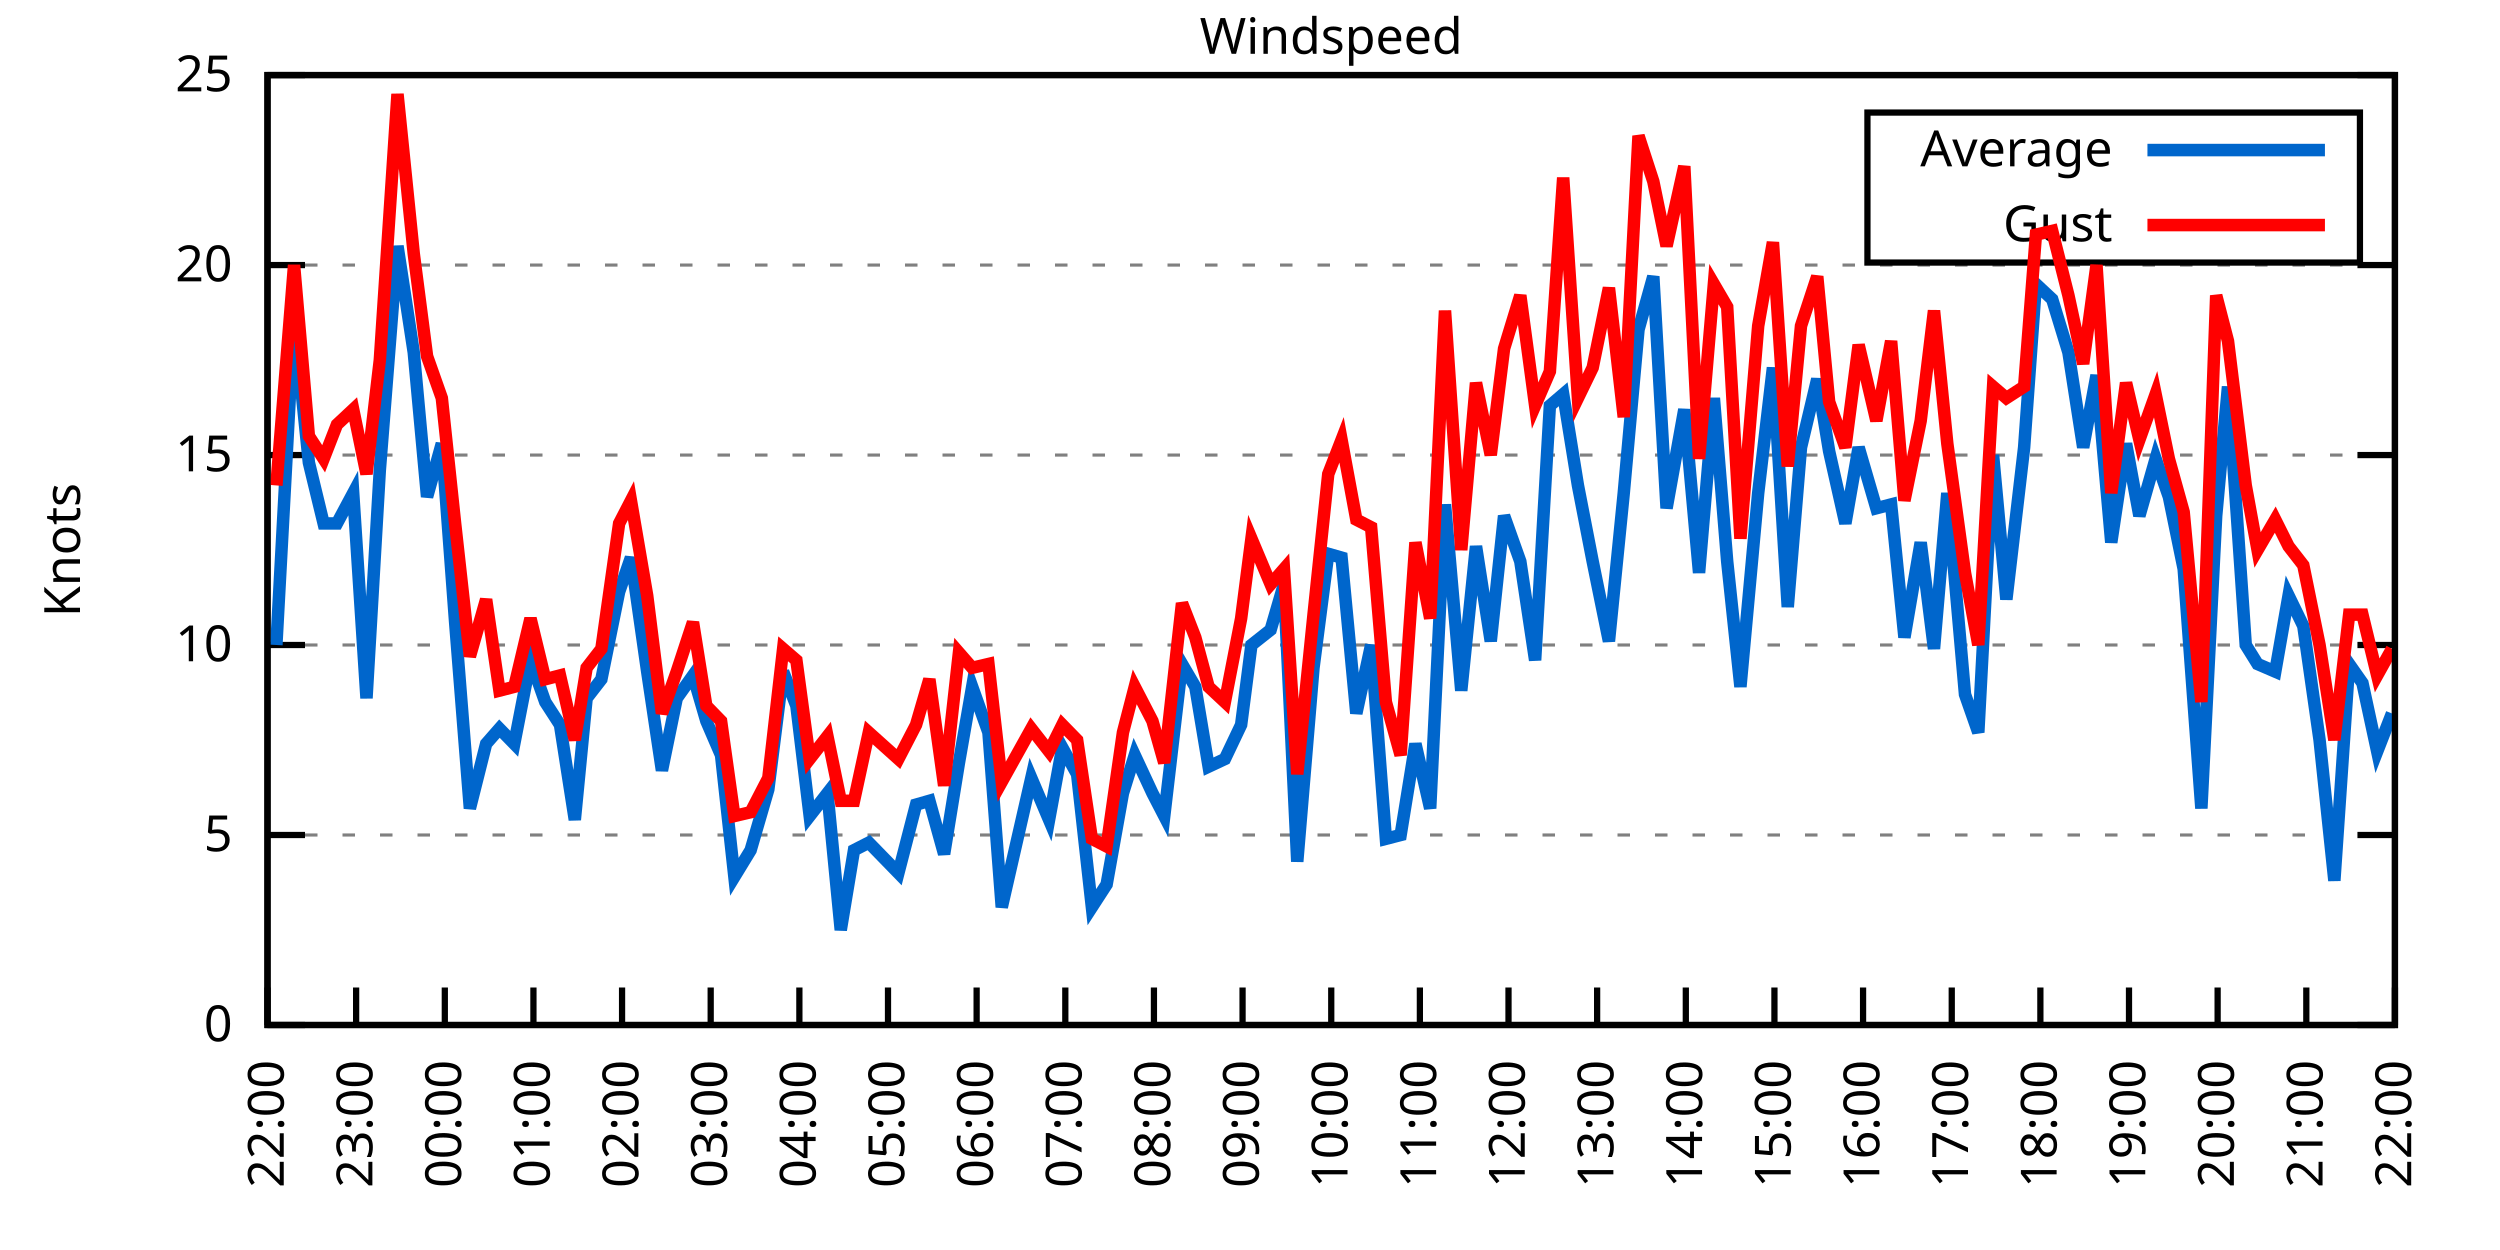
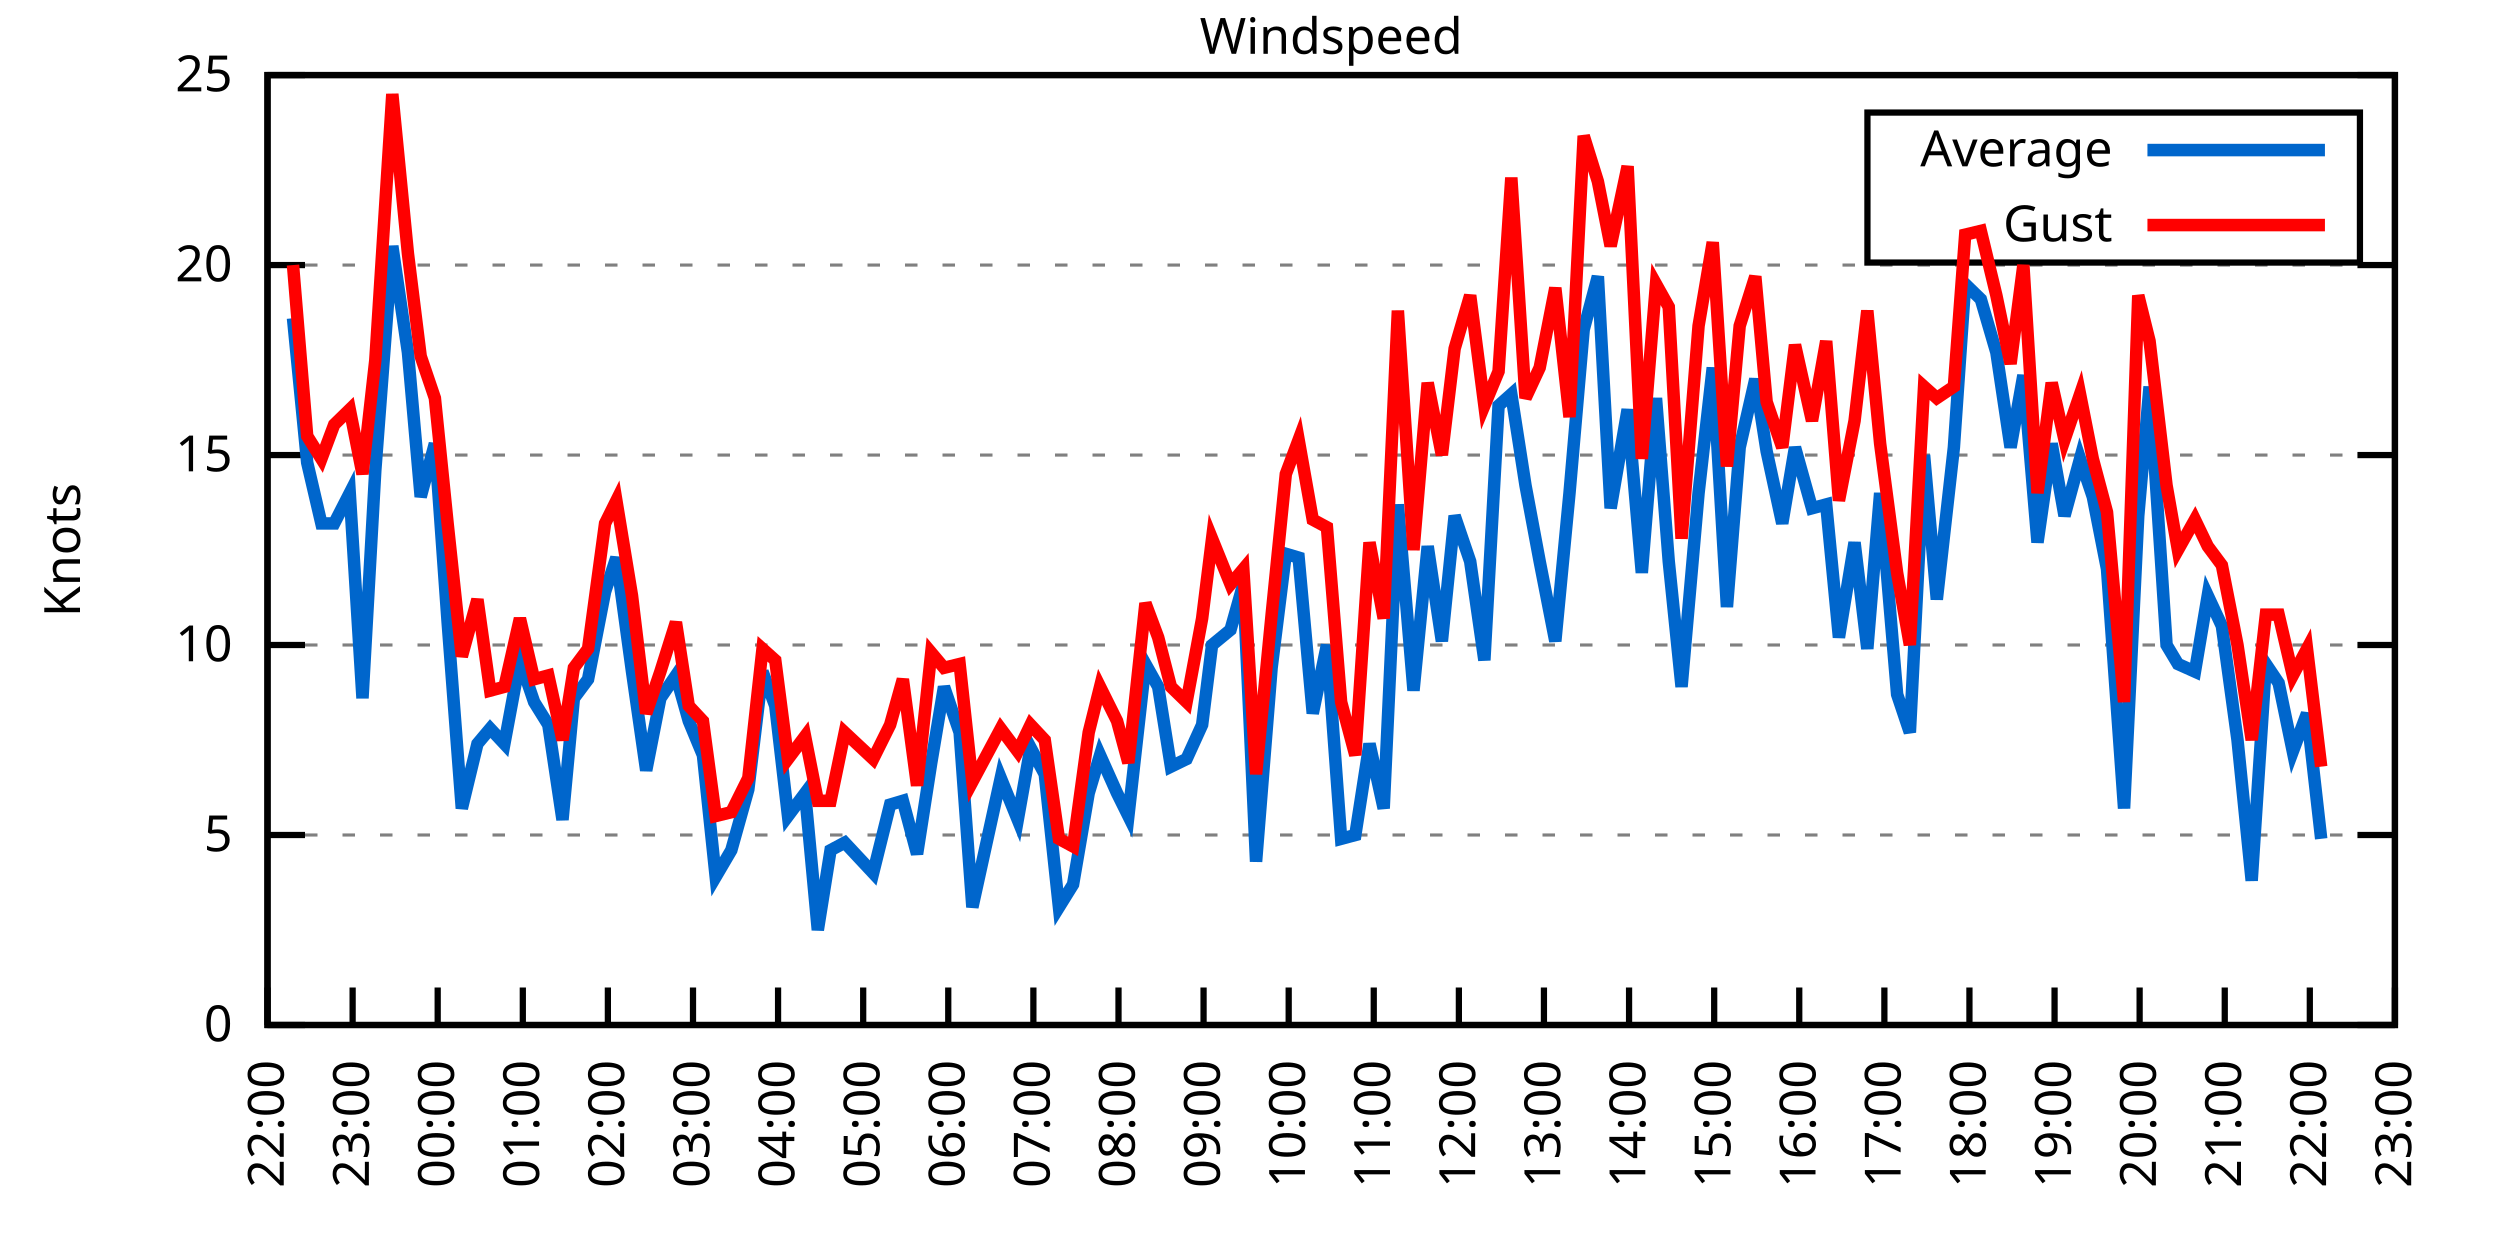
<svg xmlns="http://www.w3.org/2000/svg" xmlns:xlink="http://www.w3.org/1999/xlink" width="400" height="200" viewBox="0 0 400 200">
  <g id="gnuplot_canvas">
    <rect x="0" y="0" width="400" height="200" fill="none" />
    <defs>
      <circle id="gpDot" r="0.5" stroke-width="0.5" stroke="currentColor" />
      <path id="gpPt0" stroke-width="0.333" stroke="currentColor" d="M-1,0 h2 M0,-1 v2" />
      <path id="gpPt1" stroke-width="0.333" stroke="currentColor" d="M-1,-1 L1,1 M1,-1 L-1,1" />
      <path id="gpPt2" stroke-width="0.333" stroke="currentColor" d="M-1,0 L1,0 M0,-1 L0,1 M-1,-1 L1,1 M-1,1 L1,-1" />
      <rect id="gpPt3" stroke-width="0.333" stroke="currentColor" x="-1" y="-1" width="2" height="2" />
      <rect id="gpPt4" stroke-width="0.333" stroke="currentColor" fill="currentColor" x="-1" y="-1" width="2" height="2" />
      <circle id="gpPt5" stroke-width="0.333" stroke="currentColor" cx="0" cy="0" r="1" />
      <use xlink:href="#gpPt5" id="gpPt6" fill="currentColor" stroke="none" />
      <path id="gpPt7" stroke-width="0.333" stroke="currentColor" d="M0,-1.33 L-1.33,0.67 L1.33,0.67 z" />
      <use xlink:href="#gpPt7" id="gpPt8" fill="currentColor" stroke="none" />
      <use xlink:href="#gpPt7" id="gpPt9" stroke="currentColor" transform="rotate(180)" />
      <use xlink:href="#gpPt9" id="gpPt10" fill="currentColor" stroke="none" />
      <use xlink:href="#gpPt3" id="gpPt11" stroke="currentColor" transform="rotate(45)" />
      <use xlink:href="#gpPt11" id="gpPt12" fill="currentColor" stroke="none" />
      <path id="gpPt13" stroke-width="0.333" stroke="currentColor" d="M0,1.330 L1.265,0.411 L0.782,-1.067 L-0.782,-1.076 L-1.265,0.411 z" />
      <use xlink:href="#gpPt13" id="gpPt14" fill="currentColor" stroke="none" />
      <filter id="textbox" filterUnits="objectBoundingBox" x="0" y="0" height="1" width="1">
        <feFlood flood-color="white" flood-opacity="1" result="bgnd" />
        <feComposite in="SourceGraphic" in2="bgnd" operator="atop" />
      </filter>
      <filter id="greybox" filterUnits="objectBoundingBox" x="0" y="0" height="1" width="1">
        <feFlood flood-color="lightgrey" flood-opacity="1" result="grey" />
        <feComposite in="SourceGraphic" in2="grey" operator="atop" />
      </filter>
    </defs>
    <g fill="none" color="white" stroke="currentColor" stroke-width="1.00" stroke-linecap="butt" stroke-linejoin="miter">
</g>
    <g fill="none" color="black" stroke="currentColor" stroke-width="1.00" stroke-linecap="butt" stroke-linejoin="miter">
      <g stroke="none" shape-rendering="crispEdges">
        <polygon fill="rgb(255, 255, 255)" points="42.80,164.00 383.18,164.00 383.18,12.02 42.80,12.02 " />
      </g>
    </g>
    <g fill="none" color="black" stroke="currentColor" stroke-width="1.00" stroke-linecap="butt" stroke-linejoin="miter">
</g>
    <g fill="none" color="black" stroke="black" stroke-width="0.50" stroke-linecap="butt" stroke-linejoin="miter">
</g>
    <g fill="none" color="gray" stroke="currentColor" stroke-width="0.50" stroke-linecap="butt" stroke-linejoin="miter">
      <path stroke="gray" stroke-dasharray="2,4" class="gridline" d="M42.80,164.00 L383.19,164.00  " />
    </g>
    <g fill="none" color="gray" stroke="gray" stroke-width="1.00" stroke-linecap="butt" stroke-linejoin="miter">
</g>
    <g fill="none" color="black" stroke="currentColor" stroke-width="1.00" stroke-linecap="butt" stroke-linejoin="miter">
      <path stroke="black" d="M42.80,164.00 L48.80,164.00 M383.19,164.00 L377.19,164.00  " />
      <g transform="translate(37.20,166.60)" stroke="none" fill="black" font-family="Sans" font-size="8.00" text-anchor="end">
        <text>
          <tspan font-family="Sans"> 0</tspan>
        </text>
      </g>
    </g>
    <g fill="none" color="black" stroke="currentColor" stroke-width="1.00" stroke-linecap="butt" stroke-linejoin="miter">
</g>
    <g fill="none" color="black" stroke="black" stroke-width="0.50" stroke-linecap="butt" stroke-linejoin="miter">
</g>
    <g fill="none" color="gray" stroke="currentColor" stroke-width="0.50" stroke-linecap="butt" stroke-linejoin="miter">
      <path stroke="gray" stroke-dasharray="2,4" class="gridline" d="M42.80,133.60 L383.19,133.60  " />
    </g>
    <g fill="none" color="gray" stroke="gray" stroke-width="1.00" stroke-linecap="butt" stroke-linejoin="miter">
</g>
    <g fill="none" color="black" stroke="currentColor" stroke-width="1.00" stroke-linecap="butt" stroke-linejoin="miter">
      <path stroke="black" d="M42.80,133.60 L48.80,133.60 M383.19,133.60 L377.19,133.60  " />
      <g transform="translate(37.20,136.20)" stroke="none" fill="black" font-family="Sans" font-size="8.00" text-anchor="end">
        <text>
          <tspan font-family="Sans"> 5</tspan>
        </text>
      </g>
    </g>
    <g fill="none" color="black" stroke="currentColor" stroke-width="1.00" stroke-linecap="butt" stroke-linejoin="miter">
</g>
    <g fill="none" color="black" stroke="black" stroke-width="0.50" stroke-linecap="butt" stroke-linejoin="miter">
</g>
    <g fill="none" color="gray" stroke="currentColor" stroke-width="0.50" stroke-linecap="butt" stroke-linejoin="miter">
      <path stroke="gray" stroke-dasharray="2,4" class="gridline" d="M42.80,103.20 L383.19,103.20  " />
    </g>
    <g fill="none" color="gray" stroke="gray" stroke-width="1.00" stroke-linecap="butt" stroke-linejoin="miter">
</g>
    <g fill="none" color="black" stroke="currentColor" stroke-width="1.00" stroke-linecap="butt" stroke-linejoin="miter">
      <path stroke="black" d="M42.80,103.20 L48.80,103.20 M383.19,103.20 L377.19,103.20  " />
      <g transform="translate(37.20,105.80)" stroke="none" fill="black" font-family="Sans" font-size="8.00" text-anchor="end">
        <text>
          <tspan font-family="Sans"> 10</tspan>
        </text>
      </g>
    </g>
    <g fill="none" color="black" stroke="currentColor" stroke-width="1.00" stroke-linecap="butt" stroke-linejoin="miter">
</g>
    <g fill="none" color="black" stroke="black" stroke-width="0.50" stroke-linecap="butt" stroke-linejoin="miter">
</g>
    <g fill="none" color="gray" stroke="currentColor" stroke-width="0.50" stroke-linecap="butt" stroke-linejoin="miter">
      <path stroke="gray" stroke-dasharray="2,4" class="gridline" d="M42.80,72.81 L383.19,72.81  " />
    </g>
    <g fill="none" color="gray" stroke="gray" stroke-width="1.00" stroke-linecap="butt" stroke-linejoin="miter">
</g>
    <g fill="none" color="black" stroke="currentColor" stroke-width="1.00" stroke-linecap="butt" stroke-linejoin="miter">
      <path stroke="black" d="M42.80,72.81 L48.80,72.81 M383.19,72.81 L377.19,72.81  " />
      <g transform="translate(37.20,75.41)" stroke="none" fill="black" font-family="Sans" font-size="8.00" text-anchor="end">
        <text>
          <tspan font-family="Sans"> 15</tspan>
        </text>
      </g>
    </g>
    <g fill="none" color="black" stroke="currentColor" stroke-width="1.00" stroke-linecap="butt" stroke-linejoin="miter">
</g>
    <g fill="none" color="black" stroke="black" stroke-width="0.50" stroke-linecap="butt" stroke-linejoin="miter">
</g>
    <g fill="none" color="gray" stroke="currentColor" stroke-width="0.50" stroke-linecap="butt" stroke-linejoin="miter">
      <path stroke="gray" stroke-dasharray="2,4" class="gridline" d="M42.80,42.41 L383.19,42.41  " />
    </g>
    <g fill="none" color="gray" stroke="gray" stroke-width="1.00" stroke-linecap="butt" stroke-linejoin="miter">
</g>
    <g fill="none" color="black" stroke="currentColor" stroke-width="1.00" stroke-linecap="butt" stroke-linejoin="miter">
      <path stroke="black" d="M42.80,42.41 L48.80,42.41 M383.19,42.41 L377.19,42.41  " />
      <g transform="translate(37.20,45.01)" stroke="none" fill="black" font-family="Sans" font-size="8.00" text-anchor="end">
        <text>
          <tspan font-family="Sans"> 20</tspan>
        </text>
      </g>
    </g>
    <g fill="none" color="black" stroke="currentColor" stroke-width="1.00" stroke-linecap="butt" stroke-linejoin="miter">
</g>
    <g fill="none" color="black" stroke="black" stroke-width="0.50" stroke-linecap="butt" stroke-linejoin="miter">
</g>
    <g fill="none" color="gray" stroke="currentColor" stroke-width="0.50" stroke-linecap="butt" stroke-linejoin="miter">
      <path stroke="gray" stroke-dasharray="2,4" class="gridline" d="M42.80,12.01 L383.19,12.01  " />
    </g>
    <g fill="none" color="gray" stroke="gray" stroke-width="1.00" stroke-linecap="butt" stroke-linejoin="miter">
</g>
    <g fill="none" color="black" stroke="currentColor" stroke-width="1.00" stroke-linecap="butt" stroke-linejoin="miter">
      <path stroke="black" d="M42.80,12.01 L48.80,12.01 M383.19,12.01 L377.19,12.01  " />
      <g transform="translate(37.20,14.61)" stroke="none" fill="black" font-family="Sans" font-size="8.00" text-anchor="end">
        <text>
          <tspan font-family="Sans"> 25</tspan>
        </text>
      </g>
    </g>
    <g fill="none" color="black" stroke="currentColor" stroke-width="1.00" stroke-linecap="butt" stroke-linejoin="miter">
      <path stroke="black" d="M42.80,164.00 L42.80,158.00  " />
      <g transform="translate(45.40,169.60) rotate(270.00)" stroke="none" fill="black" font-family="Sans" font-size="8.00" text-anchor="end">
        <text>
          <tspan font-family="Sans">22:00</tspan>
        </text>
      </g>
    </g>
    <g fill="none" color="black" stroke="currentColor" stroke-width="1.00" stroke-linecap="butt" stroke-linejoin="miter">
-       <path stroke="black" d="M56.98,164.00 L56.98,158.00  " />
-       <g transform="translate(59.58,169.60) rotate(270.00)" stroke="none" fill="black" font-family="Sans" font-size="8.00" text-anchor="end">
+       <path stroke="black" d="M56.42,164.00 L56.42,158.00  " />
+       <g transform="translate(59.02,169.60) rotate(270.00)" stroke="none" fill="black" font-family="Sans" font-size="8.00" text-anchor="end">
        <text>
          <tspan font-family="Sans">23:00</tspan>
        </text>
      </g>
    </g>
    <g fill="none" color="black" stroke="currentColor" stroke-width="1.00" stroke-linecap="butt" stroke-linejoin="miter">
-       <path stroke="black" d="M71.17,164.00 L71.17,158.00  " />
-       <g transform="translate(73.77,169.60) rotate(270.00)" stroke="none" fill="black" font-family="Sans" font-size="8.00" text-anchor="end">
+       <path stroke="black" d="M70.03,164.00 L70.03,158.00  " />
+       <g transform="translate(72.63,169.60) rotate(270.00)" stroke="none" fill="black" font-family="Sans" font-size="8.00" text-anchor="end">
        <text>
          <tspan font-family="Sans">00:00</tspan>
        </text>
      </g>
    </g>
    <g fill="none" color="black" stroke="currentColor" stroke-width="1.00" stroke-linecap="butt" stroke-linejoin="miter">
-       <path stroke="black" d="M85.35,164.00 L85.35,158.00  " />
-       <g transform="translate(87.95,169.60) rotate(270.00)" stroke="none" fill="black" font-family="Sans" font-size="8.00" text-anchor="end">
+       <path stroke="black" d="M83.65,164.00 L83.65,158.00  " />
+       <g transform="translate(86.25,169.60) rotate(270.00)" stroke="none" fill="black" font-family="Sans" font-size="8.00" text-anchor="end">
        <text>
          <tspan font-family="Sans">01:00</tspan>
        </text>
      </g>
    </g>
    <g fill="none" color="black" stroke="currentColor" stroke-width="1.00" stroke-linecap="butt" stroke-linejoin="miter">
-       <path stroke="black" d="M99.53,164.00 L99.53,158.00  " />
-       <g transform="translate(102.13,169.60) rotate(270.00)" stroke="none" fill="black" font-family="Sans" font-size="8.00" text-anchor="end">
+       <path stroke="black" d="M97.26,164.00 L97.26,158.00  " />
+       <g transform="translate(99.86,169.60) rotate(270.00)" stroke="none" fill="black" font-family="Sans" font-size="8.00" text-anchor="end">
        <text>
          <tspan font-family="Sans">02:00</tspan>
        </text>
      </g>
    </g>
    <g fill="none" color="black" stroke="currentColor" stroke-width="1.00" stroke-linecap="butt" stroke-linejoin="miter">
-       <path stroke="black" d="M113.71,164.00 L113.71,158.00  " />
-       <g transform="translate(116.31,169.60) rotate(270.00)" stroke="none" fill="black" font-family="Sans" font-size="8.00" text-anchor="end">
+       <path stroke="black" d="M110.88,164.00 L110.88,158.00  " />
+       <g transform="translate(113.48,169.60) rotate(270.00)" stroke="none" fill="black" font-family="Sans" font-size="8.00" text-anchor="end">
        <text>
          <tspan font-family="Sans">03:00</tspan>
        </text>
      </g>
    </g>
    <g fill="none" color="black" stroke="currentColor" stroke-width="1.00" stroke-linecap="butt" stroke-linejoin="miter">
-       <path stroke="black" d="M127.90,164.00 L127.90,158.00  " />
-       <g transform="translate(130.50,169.60) rotate(270.00)" stroke="none" fill="black" font-family="Sans" font-size="8.00" text-anchor="end">
+       <path stroke="black" d="M124.49,164.00 L124.49,158.00  " />
+       <g transform="translate(127.09,169.60) rotate(270.00)" stroke="none" fill="black" font-family="Sans" font-size="8.00" text-anchor="end">
        <text>
          <tspan font-family="Sans">04:00</tspan>
        </text>
      </g>
    </g>
    <g fill="none" color="black" stroke="currentColor" stroke-width="1.00" stroke-linecap="butt" stroke-linejoin="miter">
-       <path stroke="black" d="M142.08,164.00 L142.08,158.00  " />
-       <g transform="translate(144.68,169.60) rotate(270.00)" stroke="none" fill="black" font-family="Sans" font-size="8.00" text-anchor="end">
+       <path stroke="black" d="M138.11,164.00 L138.11,158.00  " />
+       <g transform="translate(140.71,169.60) rotate(270.00)" stroke="none" fill="black" font-family="Sans" font-size="8.00" text-anchor="end">
        <text>
          <tspan font-family="Sans">05:00</tspan>
        </text>
      </g>
    </g>
    <g fill="none" color="black" stroke="currentColor" stroke-width="1.00" stroke-linecap="butt" stroke-linejoin="miter">
-       <path stroke="black" d="M156.26,164.00 L156.26,158.00  " />
-       <g transform="translate(158.86,169.60) rotate(270.00)" stroke="none" fill="black" font-family="Sans" font-size="8.00" text-anchor="end">
+       <path stroke="black" d="M151.72,164.00 L151.72,158.00  " />
+       <g transform="translate(154.32,169.60) rotate(270.00)" stroke="none" fill="black" font-family="Sans" font-size="8.00" text-anchor="end">
        <text>
          <tspan font-family="Sans">06:00</tspan>
        </text>
      </g>
    </g>
    <g fill="none" color="black" stroke="currentColor" stroke-width="1.00" stroke-linecap="butt" stroke-linejoin="miter">
-       <path stroke="black" d="M170.45,164.00 L170.45,158.00  " />
-       <g transform="translate(173.05,169.60) rotate(270.00)" stroke="none" fill="black" font-family="Sans" font-size="8.00" text-anchor="end">
+       <path stroke="black" d="M165.34,164.00 L165.34,158.00  " />
+       <g transform="translate(167.94,169.60) rotate(270.00)" stroke="none" fill="black" font-family="Sans" font-size="8.00" text-anchor="end">
        <text>
          <tspan font-family="Sans">07:00</tspan>
        </text>
      </g>
    </g>
    <g fill="none" color="black" stroke="currentColor" stroke-width="1.00" stroke-linecap="butt" stroke-linejoin="miter">
-       <path stroke="black" d="M184.63,164.00 L184.63,158.00  " />
-       <g transform="translate(187.23,169.60) rotate(270.00)" stroke="none" fill="black" font-family="Sans" font-size="8.00" text-anchor="end">
+       <path stroke="black" d="M178.96,164.00 L178.96,158.00  " />
+       <g transform="translate(181.56,169.60) rotate(270.00)" stroke="none" fill="black" font-family="Sans" font-size="8.00" text-anchor="end">
        <text>
          <tspan font-family="Sans">08:00</tspan>
        </text>
      </g>
    </g>
    <g fill="none" color="black" stroke="currentColor" stroke-width="1.00" stroke-linecap="butt" stroke-linejoin="miter">
-       <path stroke="black" d="M198.81,164.00 L198.81,158.00  " />
-       <g transform="translate(201.41,169.60) rotate(270.00)" stroke="none" fill="black" font-family="Sans" font-size="8.00" text-anchor="end">
+       <path stroke="black" d="M192.57,164.00 L192.57,158.00  " />
+       <g transform="translate(195.17,169.60) rotate(270.00)" stroke="none" fill="black" font-family="Sans" font-size="8.00" text-anchor="end">
        <text>
          <tspan font-family="Sans">09:00</tspan>
        </text>
      </g>
    </g>
    <g fill="none" color="black" stroke="currentColor" stroke-width="1.00" stroke-linecap="butt" stroke-linejoin="miter">
-       <path stroke="black" d="M213.00,164.00 L213.00,158.00  " />
-       <g transform="translate(215.60,169.60) rotate(270.00)" stroke="none" fill="black" font-family="Sans" font-size="8.00" text-anchor="end">
+       <path stroke="black" d="M206.19,164.00 L206.19,158.00  " />
+       <g transform="translate(208.79,169.60) rotate(270.00)" stroke="none" fill="black" font-family="Sans" font-size="8.00" text-anchor="end">
        <text>
          <tspan font-family="Sans">10:00</tspan>
        </text>
      </g>
    </g>
    <g fill="none" color="black" stroke="currentColor" stroke-width="1.00" stroke-linecap="butt" stroke-linejoin="miter">
-       <path stroke="black" d="M227.18,164.00 L227.18,158.00  " />
-       <g transform="translate(229.78,169.60) rotate(270.00)" stroke="none" fill="black" font-family="Sans" font-size="8.00" text-anchor="end">
+       <path stroke="black" d="M219.80,164.00 L219.80,158.00  " />
+       <g transform="translate(222.40,169.60) rotate(270.00)" stroke="none" fill="black" font-family="Sans" font-size="8.00" text-anchor="end">
        <text>
          <tspan font-family="Sans">11:00</tspan>
        </text>
      </g>
    </g>
    <g fill="none" color="black" stroke="currentColor" stroke-width="1.00" stroke-linecap="butt" stroke-linejoin="miter">
-       <path stroke="black" d="M241.36,164.00 L241.36,158.00  " />
-       <g transform="translate(243.96,169.60) rotate(270.00)" stroke="none" fill="black" font-family="Sans" font-size="8.00" text-anchor="end">
+       <path stroke="black" d="M233.42,164.00 L233.42,158.00  " />
+       <g transform="translate(236.02,169.60) rotate(270.00)" stroke="none" fill="black" font-family="Sans" font-size="8.00" text-anchor="end">
        <text>
          <tspan font-family="Sans">12:00</tspan>
        </text>
      </g>
    </g>
    <g fill="none" color="black" stroke="currentColor" stroke-width="1.00" stroke-linecap="butt" stroke-linejoin="miter">
-       <path stroke="black" d="M255.54,164.00 L255.54,158.00  " />
-       <g transform="translate(258.14,169.60) rotate(270.00)" stroke="none" fill="black" font-family="Sans" font-size="8.00" text-anchor="end">
+       <path stroke="black" d="M247.03,164.00 L247.03,158.00  " />
+       <g transform="translate(249.63,169.60) rotate(270.00)" stroke="none" fill="black" font-family="Sans" font-size="8.00" text-anchor="end">
        <text>
          <tspan font-family="Sans">13:00</tspan>
        </text>
      </g>
    </g>
    <g fill="none" color="black" stroke="currentColor" stroke-width="1.00" stroke-linecap="butt" stroke-linejoin="miter">
-       <path stroke="black" d="M269.73,164.00 L269.73,158.00  " />
-       <g transform="translate(272.33,169.60) rotate(270.00)" stroke="none" fill="black" font-family="Sans" font-size="8.00" text-anchor="end">
+       <path stroke="black" d="M260.65,164.00 L260.65,158.00  " />
+       <g transform="translate(263.25,169.60) rotate(270.00)" stroke="none" fill="black" font-family="Sans" font-size="8.00" text-anchor="end">
        <text>
          <tspan font-family="Sans">14:00</tspan>
        </text>
      </g>
    </g>
    <g fill="none" color="black" stroke="currentColor" stroke-width="1.00" stroke-linecap="butt" stroke-linejoin="miter">
-       <path stroke="black" d="M283.91,164.00 L283.91,158.00  " />
-       <g transform="translate(286.51,169.60) rotate(270.00)" stroke="none" fill="black" font-family="Sans" font-size="8.00" text-anchor="end">
+       <path stroke="black" d="M274.27,164.00 L274.27,158.00  " />
+       <g transform="translate(276.87,169.60) rotate(270.00)" stroke="none" fill="black" font-family="Sans" font-size="8.00" text-anchor="end">
        <text>
          <tspan font-family="Sans">15:00</tspan>
        </text>
      </g>
    </g>
    <g fill="none" color="black" stroke="currentColor" stroke-width="1.00" stroke-linecap="butt" stroke-linejoin="miter">
-       <path stroke="black" d="M298.09,164.00 L298.09,158.00  " />
-       <g transform="translate(300.69,169.60) rotate(270.00)" stroke="none" fill="black" font-family="Sans" font-size="8.00" text-anchor="end">
+       <path stroke="black" d="M287.88,164.00 L287.88,158.00  " />
+       <g transform="translate(290.48,169.60) rotate(270.00)" stroke="none" fill="black" font-family="Sans" font-size="8.00" text-anchor="end">
        <text>
          <tspan font-family="Sans">16:00</tspan>
        </text>
      </g>
    </g>
    <g fill="none" color="black" stroke="currentColor" stroke-width="1.00" stroke-linecap="butt" stroke-linejoin="miter">
-       <path stroke="black" d="M312.28,164.00 L312.28,158.00  " />
-       <g transform="translate(314.88,169.60) rotate(270.00)" stroke="none" fill="black" font-family="Sans" font-size="8.00" text-anchor="end">
+       <path stroke="black" d="M301.50,164.00 L301.50,158.00  " />
+       <g transform="translate(304.10,169.60) rotate(270.00)" stroke="none" fill="black" font-family="Sans" font-size="8.00" text-anchor="end">
        <text>
          <tspan font-family="Sans">17:00</tspan>
        </text>
      </g>
    </g>
    <g fill="none" color="black" stroke="currentColor" stroke-width="1.00" stroke-linecap="butt" stroke-linejoin="miter">
-       <path stroke="black" d="M326.46,164.00 L326.46,158.00  " />
-       <g transform="translate(329.06,169.60) rotate(270.00)" stroke="none" fill="black" font-family="Sans" font-size="8.00" text-anchor="end">
+       <path stroke="black" d="M315.11,164.00 L315.11,158.00  " />
+       <g transform="translate(317.71,169.60) rotate(270.00)" stroke="none" fill="black" font-family="Sans" font-size="8.00" text-anchor="end">
        <text>
          <tspan font-family="Sans">18:00</tspan>
        </text>
      </g>
    </g>
    <g fill="none" color="black" stroke="currentColor" stroke-width="1.00" stroke-linecap="butt" stroke-linejoin="miter">
-       <path stroke="black" d="M340.64,164.00 L340.64,158.00  " />
-       <g transform="translate(343.24,169.60) rotate(270.00)" stroke="none" fill="black" font-family="Sans" font-size="8.00" text-anchor="end">
+       <path stroke="black" d="M328.73,164.00 L328.73,158.00  " />
+       <g transform="translate(331.33,169.60) rotate(270.00)" stroke="none" fill="black" font-family="Sans" font-size="8.00" text-anchor="end">
        <text>
          <tspan font-family="Sans">19:00</tspan>
        </text>
      </g>
    </g>
    <g fill="none" color="black" stroke="currentColor" stroke-width="1.00" stroke-linecap="butt" stroke-linejoin="miter">
-       <path stroke="black" d="M354.82,164.00 L354.82,158.00  " />
-       <g transform="translate(357.42,169.60) rotate(270.00)" stroke="none" fill="black" font-family="Sans" font-size="8.00" text-anchor="end">
+       <path stroke="black" d="M342.34,164.00 L342.34,158.00  " />
+       <g transform="translate(344.94,169.60) rotate(270.00)" stroke="none" fill="black" font-family="Sans" font-size="8.00" text-anchor="end">
        <text>
          <tspan font-family="Sans">20:00</tspan>
        </text>
      </g>
    </g>
    <g fill="none" color="black" stroke="currentColor" stroke-width="1.00" stroke-linecap="butt" stroke-linejoin="miter">
-       <path stroke="black" d="M369.01,164.00 L369.01,158.00  " />
-       <g transform="translate(371.61,169.60) rotate(270.00)" stroke="none" fill="black" font-family="Sans" font-size="8.00" text-anchor="end">
+       <path stroke="black" d="M355.96,164.00 L355.96,158.00  " />
+       <g transform="translate(358.56,169.60) rotate(270.00)" stroke="none" fill="black" font-family="Sans" font-size="8.00" text-anchor="end">
        <text>
          <tspan font-family="Sans">21:00</tspan>
+         </text>
+       </g>
+     </g>
+     <g fill="none" color="black" stroke="currentColor" stroke-width="1.00" stroke-linecap="butt" stroke-linejoin="miter">
+       <path stroke="black" d="M369.57,164.00 L369.57,158.00  " />
+       <g transform="translate(372.17,169.60) rotate(270.00)" stroke="none" fill="black" font-family="Sans" font-size="8.00" text-anchor="end">
+         <text>
+           <tspan font-family="Sans">22:00</tspan>
        </text>
      </g>
    </g>
    <g fill="none" color="black" stroke="currentColor" stroke-width="1.00" stroke-linecap="butt" stroke-linejoin="miter">
      <path stroke="black" d="M383.19,164.00 L383.19,158.00  " />
      <g transform="translate(385.79,169.60) rotate(270.00)" stroke="none" fill="black" font-family="Sans" font-size="8.00" text-anchor="end">
        <text>
-           <tspan font-family="Sans">22:00</tspan>
+           <tspan font-family="Sans">23:00</tspan>
        </text>
      </g>
    </g>
    <g fill="none" color="black" stroke="currentColor" stroke-width="1.00" stroke-linecap="butt" stroke-linejoin="miter">
</g>
    <g fill="none" color="black" stroke="currentColor" stroke-width="1.00" stroke-linecap="butt" stroke-linejoin="miter">
      <path stroke="black" d="M42.80,12.01 L42.80,164.00 L383.19,164.00 L383.19,12.01 L42.80,12.01 Z  " />
    </g>
    <g fill="none" color="black" stroke="currentColor" stroke-width="1.00" stroke-linecap="butt" stroke-linejoin="miter">
</g>
    <g fill="none" color="black" stroke="currentColor" stroke-width="1.00" stroke-linecap="butt" stroke-linejoin="miter">
      <path stroke="black" d="M298.79,42.01 L298.79,18.01 L377.59,18.01 L377.59,42.01 L298.79,42.01 Z  " />
    </g>
    <g id="Windspeed_plot_1">
      <g fill="none" color="white" stroke="black" stroke-width="2.00" stroke-linecap="butt" stroke-linejoin="miter">
</g>
      <g fill="none" color="black" stroke="currentColor" stroke-width="2.00" stroke-linecap="butt" stroke-linejoin="miter">
        <g transform="translate(337.99,26.61)" stroke="none" fill="black" font-family="Sans" font-size="8.00" text-anchor="end">
          <text>
            <tspan font-family="Sans">Average</tspan>
          </text>
        </g>
      </g>
      <g fill="none" color="black" stroke="currentColor" stroke-width="2.00" stroke-linecap="butt" stroke-linejoin="miter">
-         <path stroke="rgb(  0, 102, 204)" d="M343.59,24.01 L371.99,24.01 M44.22,103.20 L47.05,50.92 L49.42,74.02 L51.78,83.75 L53.91,83.75 L56.51,78.89   L58.64,111.72 L60.77,75.24 L63.60,39.37 L66.20,56.39 L68.33,79.49 L70.69,70.98 L72.82,99.56 L75.18,129.35   L77.78,119.01 L79.91,116.58 L82.28,119.01 L84.88,105.64 L87.24,112.32 L89.60,115.97 L91.97,131.17 L93.86,111.72   L96.22,108.68 L99.06,94.69 L100.95,89.22 L103.55,107.46 L105.91,123.27 L108.28,111.72 L110.88,108.07 L113.01,115.36   L115.37,120.83 L117.50,140.29 L120.10,136.03 L122.93,126.31 L125.30,107.46 L127.42,112.93 L129.55,130.56 L132.39,126.91   L134.52,148.80 L136.64,136.03 L139.01,134.82 L143.74,139.68 L146.57,128.74 L148.70,128.13 L151.06,136.64 L153.43,122.05   L155.55,109.89 L158.15,117.19 L160.28,145.15 L165.01,124.48 L167.85,131.17 L169.97,119.62 L172.34,123.87 L174.70,145.15   L177.06,141.51 L179.67,126.91 L181.56,120.83 L184.39,126.91 L186.28,130.56 L189.12,106.24 L191.25,109.89 L193.38,122.66   L195.98,121.44 L198.58,115.97 L200.23,103.20 L203.30,100.77 L205.43,93.48 L207.56,137.86 L210.16,106.85 L212.52,88.61   L214.65,89.22 L217.01,114.15 L219.38,103.20 L221.74,134.21 L224.10,133.60 L226.47,119.01 L228.83,129.35 L231.20,80.71   L233.80,110.50 L236.16,87.40 L238.52,102.60 L240.65,82.53 L243.25,89.83 L245.62,105.64 L247.98,64.90 L250.11,63.08   L252.47,77.67 L254.83,89.83 L257.43,102.60 L259.80,78.89 L262.16,52.74 L264.53,44.23 L266.65,81.32 L269.49,65.51   L271.85,91.65 L274.22,63.69 L276.35,89.83 L278.47,109.89 L281.31,78.89 L283.67,58.82 L286.04,97.12 L288.16,71.59   L290.76,60.65 L292.66,72.20 L295.26,83.75 L297.38,71.59 L300.22,81.32 L302.58,80.71 L304.71,101.99 L307.31,86.79   L309.44,103.81 L311.57,78.89 L314.40,111.11 L316.53,117.19 L318.89,72.81 L321.02,95.91 L323.86,71.59 L325.75,45.45   L328.35,47.88 L330.95,56.39 L333.31,71.59 L335.44,60.04 L337.80,86.79 L340.17,70.98 L342.30,82.53 L344.90,73.41   L347.02,79.49 L349.39,91.04 L352.22,129.35 L354.59,82.53 L356.48,61.86 L359.32,103.20 L361.21,106.24 L364.04,107.46   L366.17,95.30 L368.53,100.16 L371.13,118.40 L373.50,140.90 L375.86,106.24 L377.99,109.28 L380.35,120.23 L382.72,114.15    " />
+         <path stroke="rgb(  0, 102, 204)" d="M343.59,24.01 L371.99,24.01 M46.88,50.92 L49.15,74.02 L51.42,83.75 L53.47,83.75 L55.96,78.89 L58.00,111.72   L60.05,75.24 L62.77,39.37 L65.27,56.39 L67.31,79.49 L69.58,70.98 L71.62,99.56 L73.89,129.35 L76.39,119.01   L78.43,116.58 L80.70,119.01 L83.19,105.64 L85.46,112.32 L87.73,115.97 L90.00,131.17 L91.82,111.72 L94.09,108.68   L96.81,94.69 L98.62,89.22 L101.12,107.46 L103.39,123.27 L105.66,111.72 L108.15,108.07 L110.20,115.36 L112.47,120.83   L114.51,140.29 L117.01,136.03 L119.73,126.31 L122.00,107.46 L124.04,112.93 L126.08,130.56 L128.81,126.91 L130.85,148.80   L132.89,136.03 L135.16,134.82 L139.70,139.68 L142.42,128.74 L144.46,128.13 L146.73,136.64 L149.00,122.05 L151.04,109.89   L153.54,117.19 L155.58,145.15 L160.12,124.48 L162.84,131.17 L164.89,119.62 L167.16,123.87 L169.43,145.15 L171.69,141.51   L174.19,126.91 L176.01,120.83 L178.73,126.91 L180.54,130.56 L183.27,106.24 L185.31,109.89 L187.35,122.66 L189.85,121.44   L192.34,115.97 L193.93,103.20 L196.88,100.77 L198.93,93.48 L200.97,137.86 L203.46,106.85 L205.73,88.61 L207.78,89.22   L210.04,114.15 L212.31,103.20 L214.58,134.21 L216.85,133.60 L219.12,119.01 L221.39,129.35 L223.66,80.71 L226.16,110.50   L228.43,87.40 L230.70,102.60 L232.74,82.53 L235.23,89.83 L237.50,105.64 L239.77,64.90 L241.81,63.08 L244.08,77.67   L246.35,89.83 L248.85,102.60 L251.12,78.89 L253.39,52.74 L255.66,44.23 L257.70,81.32 L260.42,65.51 L262.69,91.65   L264.96,63.69 L267.00,89.83 L269.05,109.89 L271.77,78.89 L274.04,58.82 L276.31,97.12 L278.35,71.59 L280.85,60.65   L282.66,72.20 L285.16,83.75 L287.20,71.59 L289.92,81.32 L292.19,80.71 L294.23,101.99 L296.73,86.79 L298.77,103.81   L300.82,78.89 L303.54,111.11 L305.58,117.19 L307.85,72.81 L309.89,95.91 L312.62,71.59 L314.43,45.45 L316.93,47.88   L319.42,56.39 L321.69,71.59 L323.74,60.04 L326.00,86.79 L328.27,70.98 L330.32,82.53 L332.81,73.41 L334.85,79.49   L337.12,91.04 L339.85,129.35 L342.12,82.53 L343.93,61.86 L346.65,103.20 L348.47,106.24 L351.19,107.46 L353.24,95.30   L355.50,100.16 L358.00,118.40 L360.27,140.90 L362.54,106.24 L364.58,109.28 L366.85,120.23 L369.12,114.15 L371.39,134.21    " />
      </g>
    </g>
    <g id="Windspeed_plot_2">
      <g fill="none" color="black" stroke="currentColor" stroke-width="2.00" stroke-linecap="butt" stroke-linejoin="miter">
        <g transform="translate(337.99,38.61)" stroke="none" fill="black" font-family="Sans" font-size="8.00" text-anchor="end">
          <text>
            <tspan font-family="Sans">Gust</tspan>
          </text>
        </g>
      </g>
      <g fill="none" color="black" stroke="currentColor" stroke-width="2.00" stroke-linecap="butt" stroke-linejoin="miter">
-         <path stroke="rgb(255,   0,   0)" d="M343.59,36.01 L371.99,36.01 M44.22,77.67 L47.05,42.41 L49.42,69.77 L51.78,73.41 L53.91,67.94 L56.51,65.51   L58.64,75.85 L60.77,57.61 L63.60,15.05 L66.20,40.58 L68.33,57.00 L70.69,63.69 L72.82,83.75 L75.18,105.03   L77.78,95.91 L79.91,110.50 L82.28,109.89 L84.88,98.95 L87.24,108.68 L89.60,108.07 L91.97,118.40 L93.86,106.85   L96.22,103.81 L99.06,83.75 L100.95,80.10 L103.55,95.30 L105.91,114.15 L108.28,107.46 L110.88,99.56 L113.01,112.93   L115.37,115.36 L117.50,130.56 L120.10,129.95 L122.93,124.48 L125.30,103.81 L127.42,105.64 L129.55,121.44 L132.39,117.80   L134.52,128.13 L136.64,128.13 L139.01,117.19 L143.74,121.44 L146.57,115.97 L148.70,108.68 L151.06,125.70 L153.43,104.42   L155.55,106.85 L158.15,106.24 L160.28,125.09 L165.01,116.58 L167.85,120.23 L169.97,115.97 L172.34,118.40 L174.70,134.21   L177.06,135.43 L179.67,117.19 L181.56,109.89 L184.39,115.36 L186.28,122.05 L189.12,96.52 L191.25,101.99 L193.38,109.89   L195.98,112.32 L198.58,98.95 L200.23,86.18 L203.30,93.48 L205.43,91.04 L207.56,123.87 L210.16,98.34 L212.52,75.85   L214.65,70.37 L217.01,83.14 L219.38,84.36 L221.74,112.32 L224.10,120.83 L226.47,86.79 L228.83,98.95 L231.20,49.70   L233.80,88.00 L236.16,61.25 L238.52,72.81 L240.65,55.78 L243.25,47.27 L245.62,64.90 L247.98,59.43 L250.11,28.42   L252.47,63.69 L254.83,58.82 L257.43,46.06 L259.80,66.73 L262.16,21.74 L264.53,29.03 L266.65,39.37 L269.49,26.60   L271.85,73.41 L274.22,45.45 L276.35,49.10 L278.47,86.18 L281.31,52.14 L283.67,38.76 L286.04,74.63 L288.16,52.14   L290.76,44.23 L292.66,64.29 L295.26,71.59 L297.38,55.18 L300.22,67.33 L302.58,54.57 L304.71,80.10 L307.31,67.33   L309.44,49.70 L311.57,70.98 L314.40,91.65 L316.53,103.20 L318.89,61.86 L321.02,63.69 L323.86,61.86 L325.75,37.54   L328.35,36.94 L330.95,47.27 L333.31,58.21 L335.44,42.41 L337.80,78.89 L340.17,61.25 L342.30,70.37 L344.90,63.08   L347.02,73.41 L349.39,81.93 L352.22,112.32 L354.59,47.27 L356.48,54.57 L359.32,77.67 L361.21,88.00 L364.04,83.14   L366.17,87.40 L368.53,90.44 L371.13,103.20 L373.50,118.40 L375.86,98.34 L377.99,98.34 L380.35,108.07 L382.72,103.81    " />
+         <path stroke="rgb(255,   0,   0)" d="M343.59,36.01 L371.99,36.01 M46.88,42.41 L49.15,69.77 L51.42,73.41 L53.47,67.94 L55.96,65.51 L58.00,75.85   L60.05,57.61 L62.77,15.05 L65.27,40.58 L67.31,57.00 L69.58,63.69 L71.62,83.75 L73.89,105.03 L76.39,95.91   L78.43,110.50 L80.70,109.89 L83.19,98.95 L85.46,108.68 L87.73,108.07 L90.00,118.40 L91.82,106.85 L94.09,103.81   L96.81,83.75 L98.62,80.10 L101.12,95.30 L103.39,114.15 L105.66,107.46 L108.15,99.56 L110.20,112.93 L112.47,115.36   L114.51,130.56 L117.01,129.95 L119.73,124.48 L122.00,103.81 L124.04,105.64 L126.08,121.44 L128.81,117.80 L130.85,128.13   L132.89,128.13 L135.16,117.19 L139.70,121.44 L142.42,115.97 L144.46,108.68 L146.73,125.70 L149.00,104.42 L151.04,106.85   L153.54,106.24 L155.58,125.09 L160.12,116.58 L162.84,120.23 L164.89,115.97 L167.16,118.40 L169.43,134.21 L171.69,135.43   L174.19,117.19 L176.01,109.89 L178.73,115.36 L180.54,122.05 L183.27,96.52 L185.31,101.99 L187.35,109.89 L189.85,112.32   L192.34,98.95 L193.93,86.18 L196.88,93.48 L198.93,91.04 L200.97,123.87 L203.46,98.34 L205.73,75.85 L207.78,70.37   L210.04,83.14 L212.31,84.36 L214.58,112.32 L216.85,120.83 L219.12,86.79 L221.39,98.95 L223.66,49.70 L226.16,88.00   L228.43,61.25 L230.70,72.81 L232.74,55.78 L235.23,47.27 L237.50,64.90 L239.77,59.43 L241.81,28.42 L244.08,63.69   L246.35,58.82 L248.85,46.06 L251.12,66.73 L253.39,21.74 L255.66,29.03 L257.70,39.37 L260.42,26.60 L262.69,73.41   L264.96,45.45 L267.00,49.10 L269.05,86.18 L271.77,52.14 L274.04,38.76 L276.31,74.63 L278.35,52.14 L280.85,44.23   L282.66,64.29 L285.16,71.59 L287.20,55.18 L289.92,67.33 L292.19,54.57 L294.23,80.10 L296.73,67.33 L298.77,49.70   L300.82,70.98 L303.54,91.65 L305.58,103.20 L307.85,61.86 L309.89,63.69 L312.62,61.86 L314.43,37.54 L316.93,36.94   L319.42,47.27 L321.69,58.21 L323.74,42.41 L326.00,78.89 L328.27,61.25 L330.32,70.37 L332.81,63.08 L334.85,73.41   L337.12,81.93 L339.85,112.32 L342.12,47.27 L343.93,54.57 L346.65,77.67 L348.47,88.00 L351.19,83.14 L353.24,87.40   L355.50,90.44 L358.00,103.20 L360.27,118.40 L362.54,98.34 L364.58,98.34 L366.85,108.07 L369.12,103.81 L371.39,122.66    " />
      </g>
    </g>
    <g fill="none" color="black" stroke="currentColor" stroke-width="2.00" stroke-linecap="butt" stroke-linejoin="miter">
</g>
    <g fill="none" color="black" stroke="black" stroke-width="1.00" stroke-linecap="butt" stroke-linejoin="miter">
</g>
    <g fill="none" color="black" stroke="currentColor" stroke-width="1.00" stroke-linecap="butt" stroke-linejoin="miter">
      <path stroke="black" d="M42.80,12.01 L42.80,164.00 L383.19,164.00 L383.19,12.01 L42.80,12.01 Z  " />
      <g transform="translate(12.80,88.01) rotate(270.00)" stroke="none" fill="black" font-family="Sans" font-size="8.00" text-anchor="middle">
        <text>
          <tspan font-family="Sans">Knots</tspan>
        </text>
      </g>
    </g>
    <g fill="none" color="black" stroke="currentColor" stroke-width="1.00" stroke-linecap="butt" stroke-linejoin="miter">
</g>
    <g fill="none" color="black" stroke="currentColor" stroke-width="1.00" stroke-linecap="butt" stroke-linejoin="miter">
      <g transform="translate(212.99,8.61)" stroke="none" fill="black" font-family="Sans" font-size="8.00" text-anchor="middle">
        <text>
          <tspan font-family="Sans">Windspeed</tspan>
        </text>
      </g>
    </g>
    <g fill="none" color="black" stroke="currentColor" stroke-width="1.00" stroke-linecap="butt" stroke-linejoin="miter">
</g>
  </g>
</svg>
